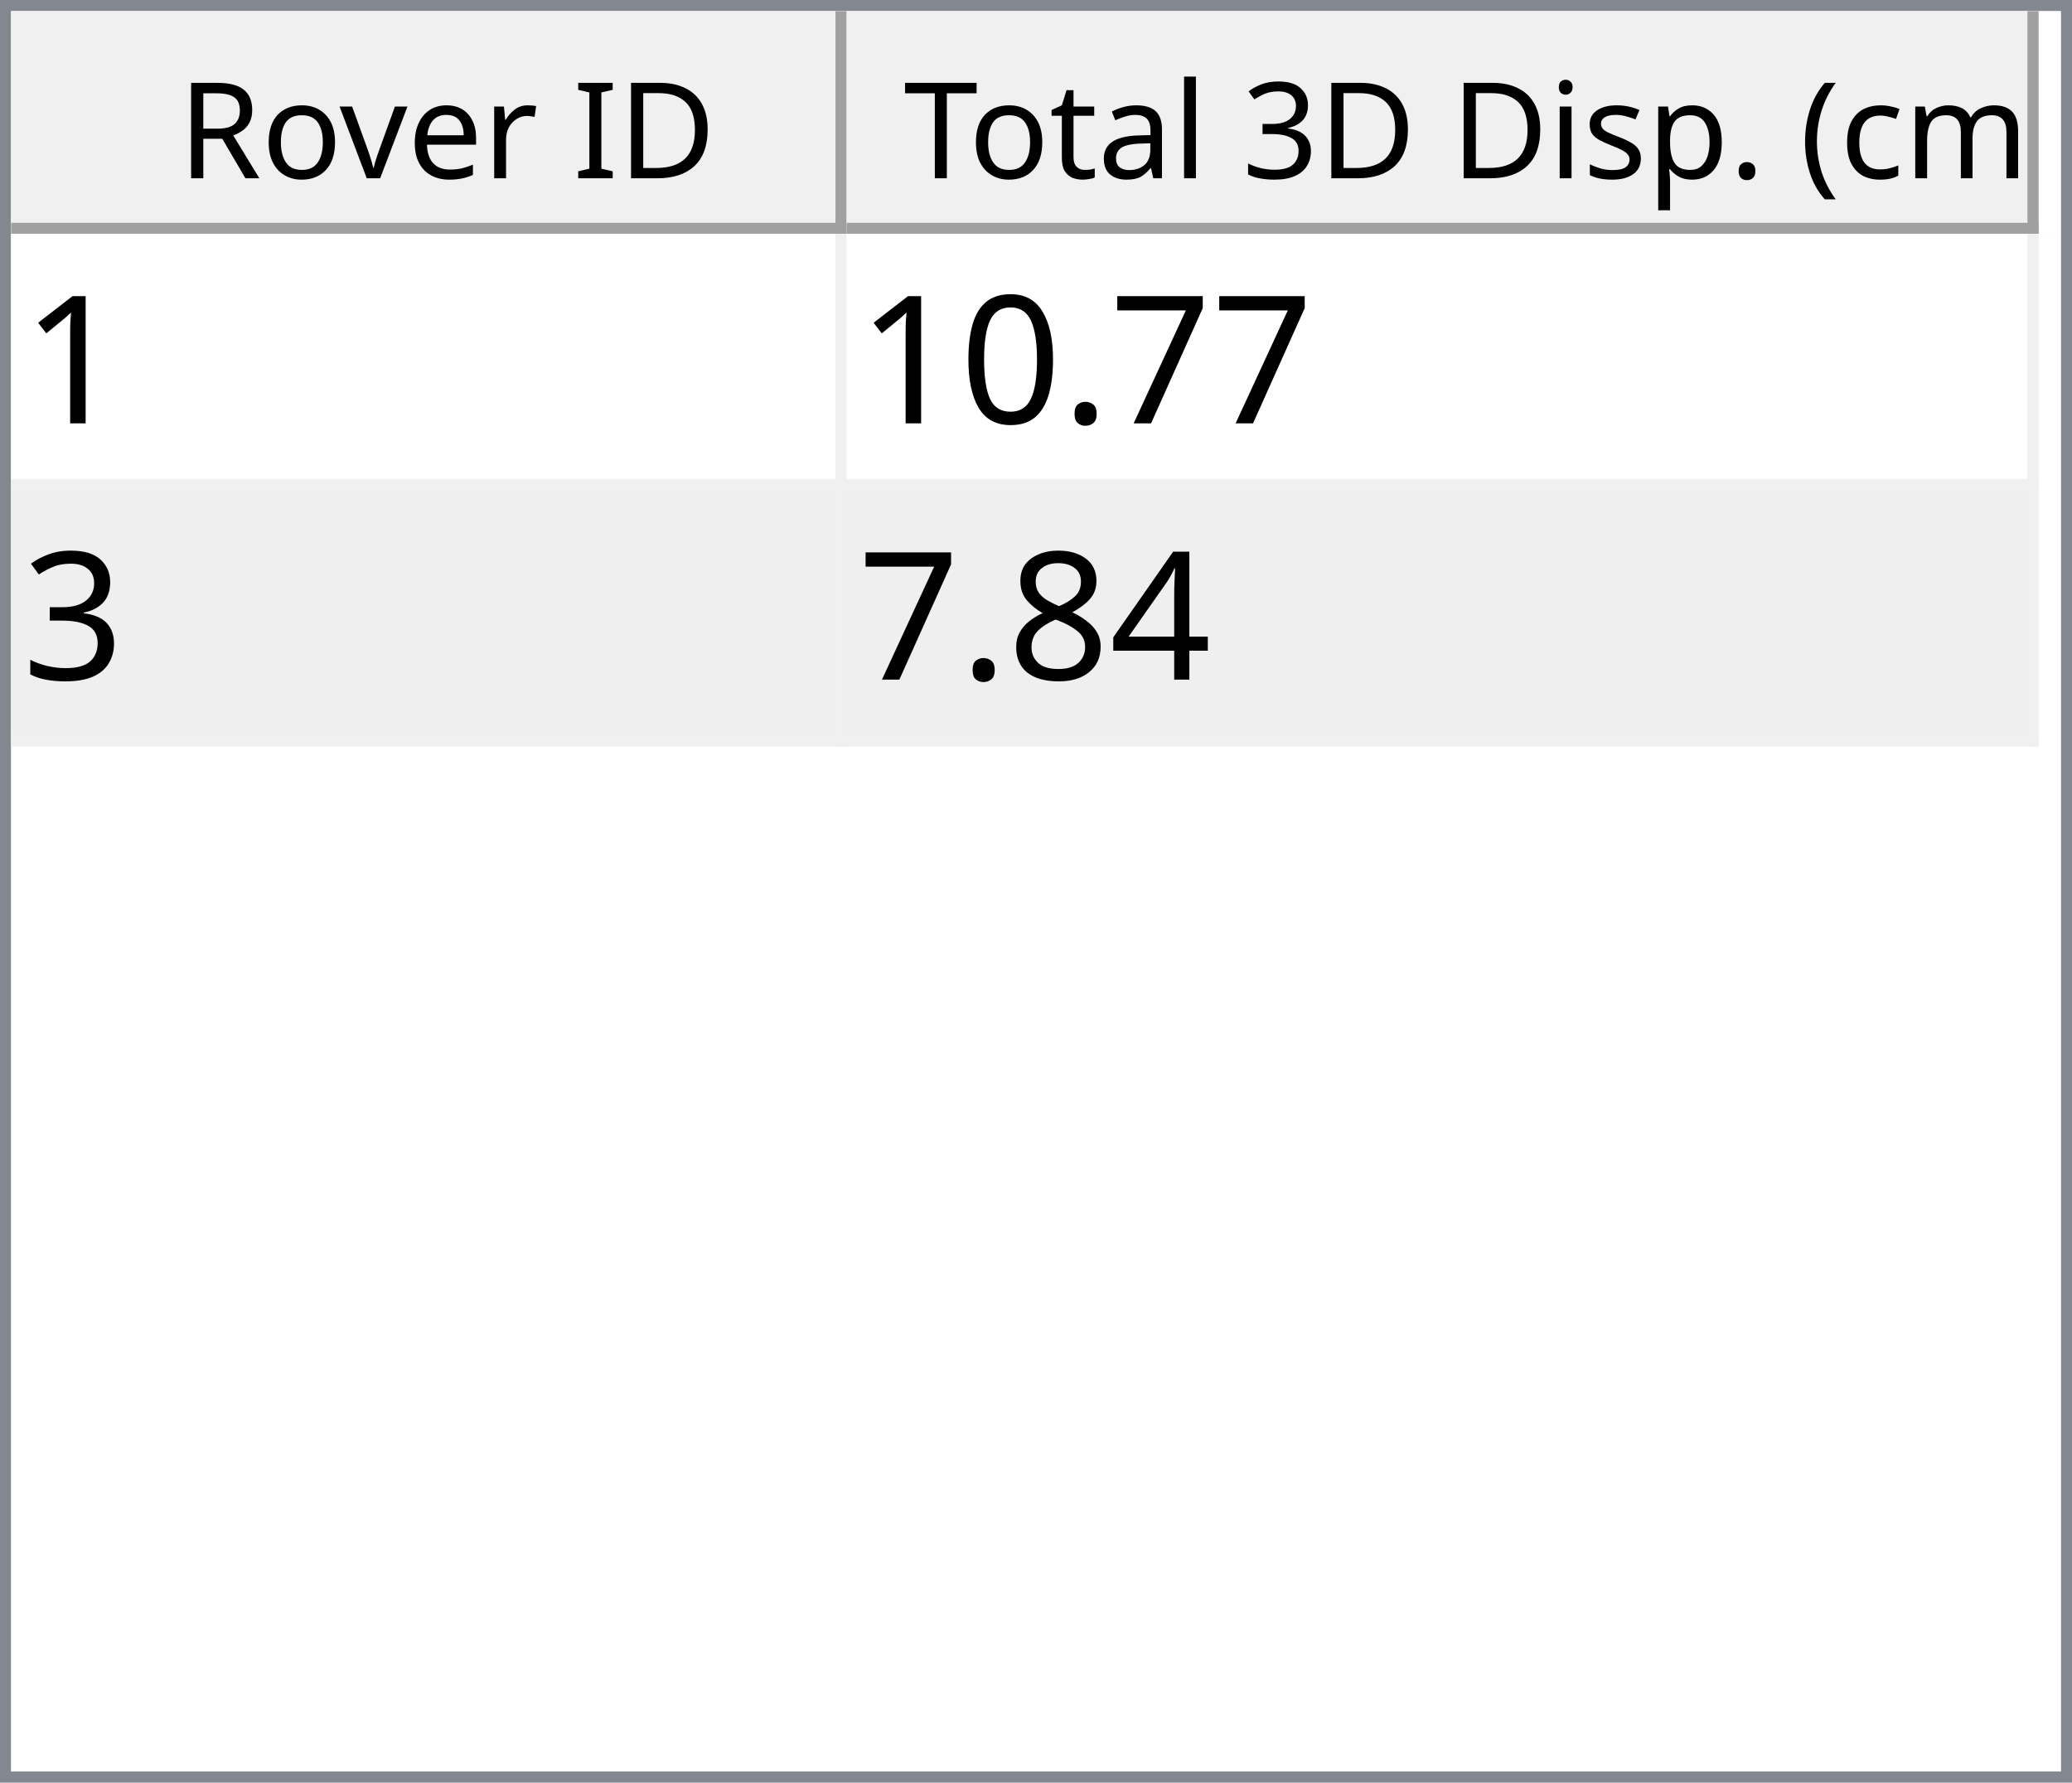
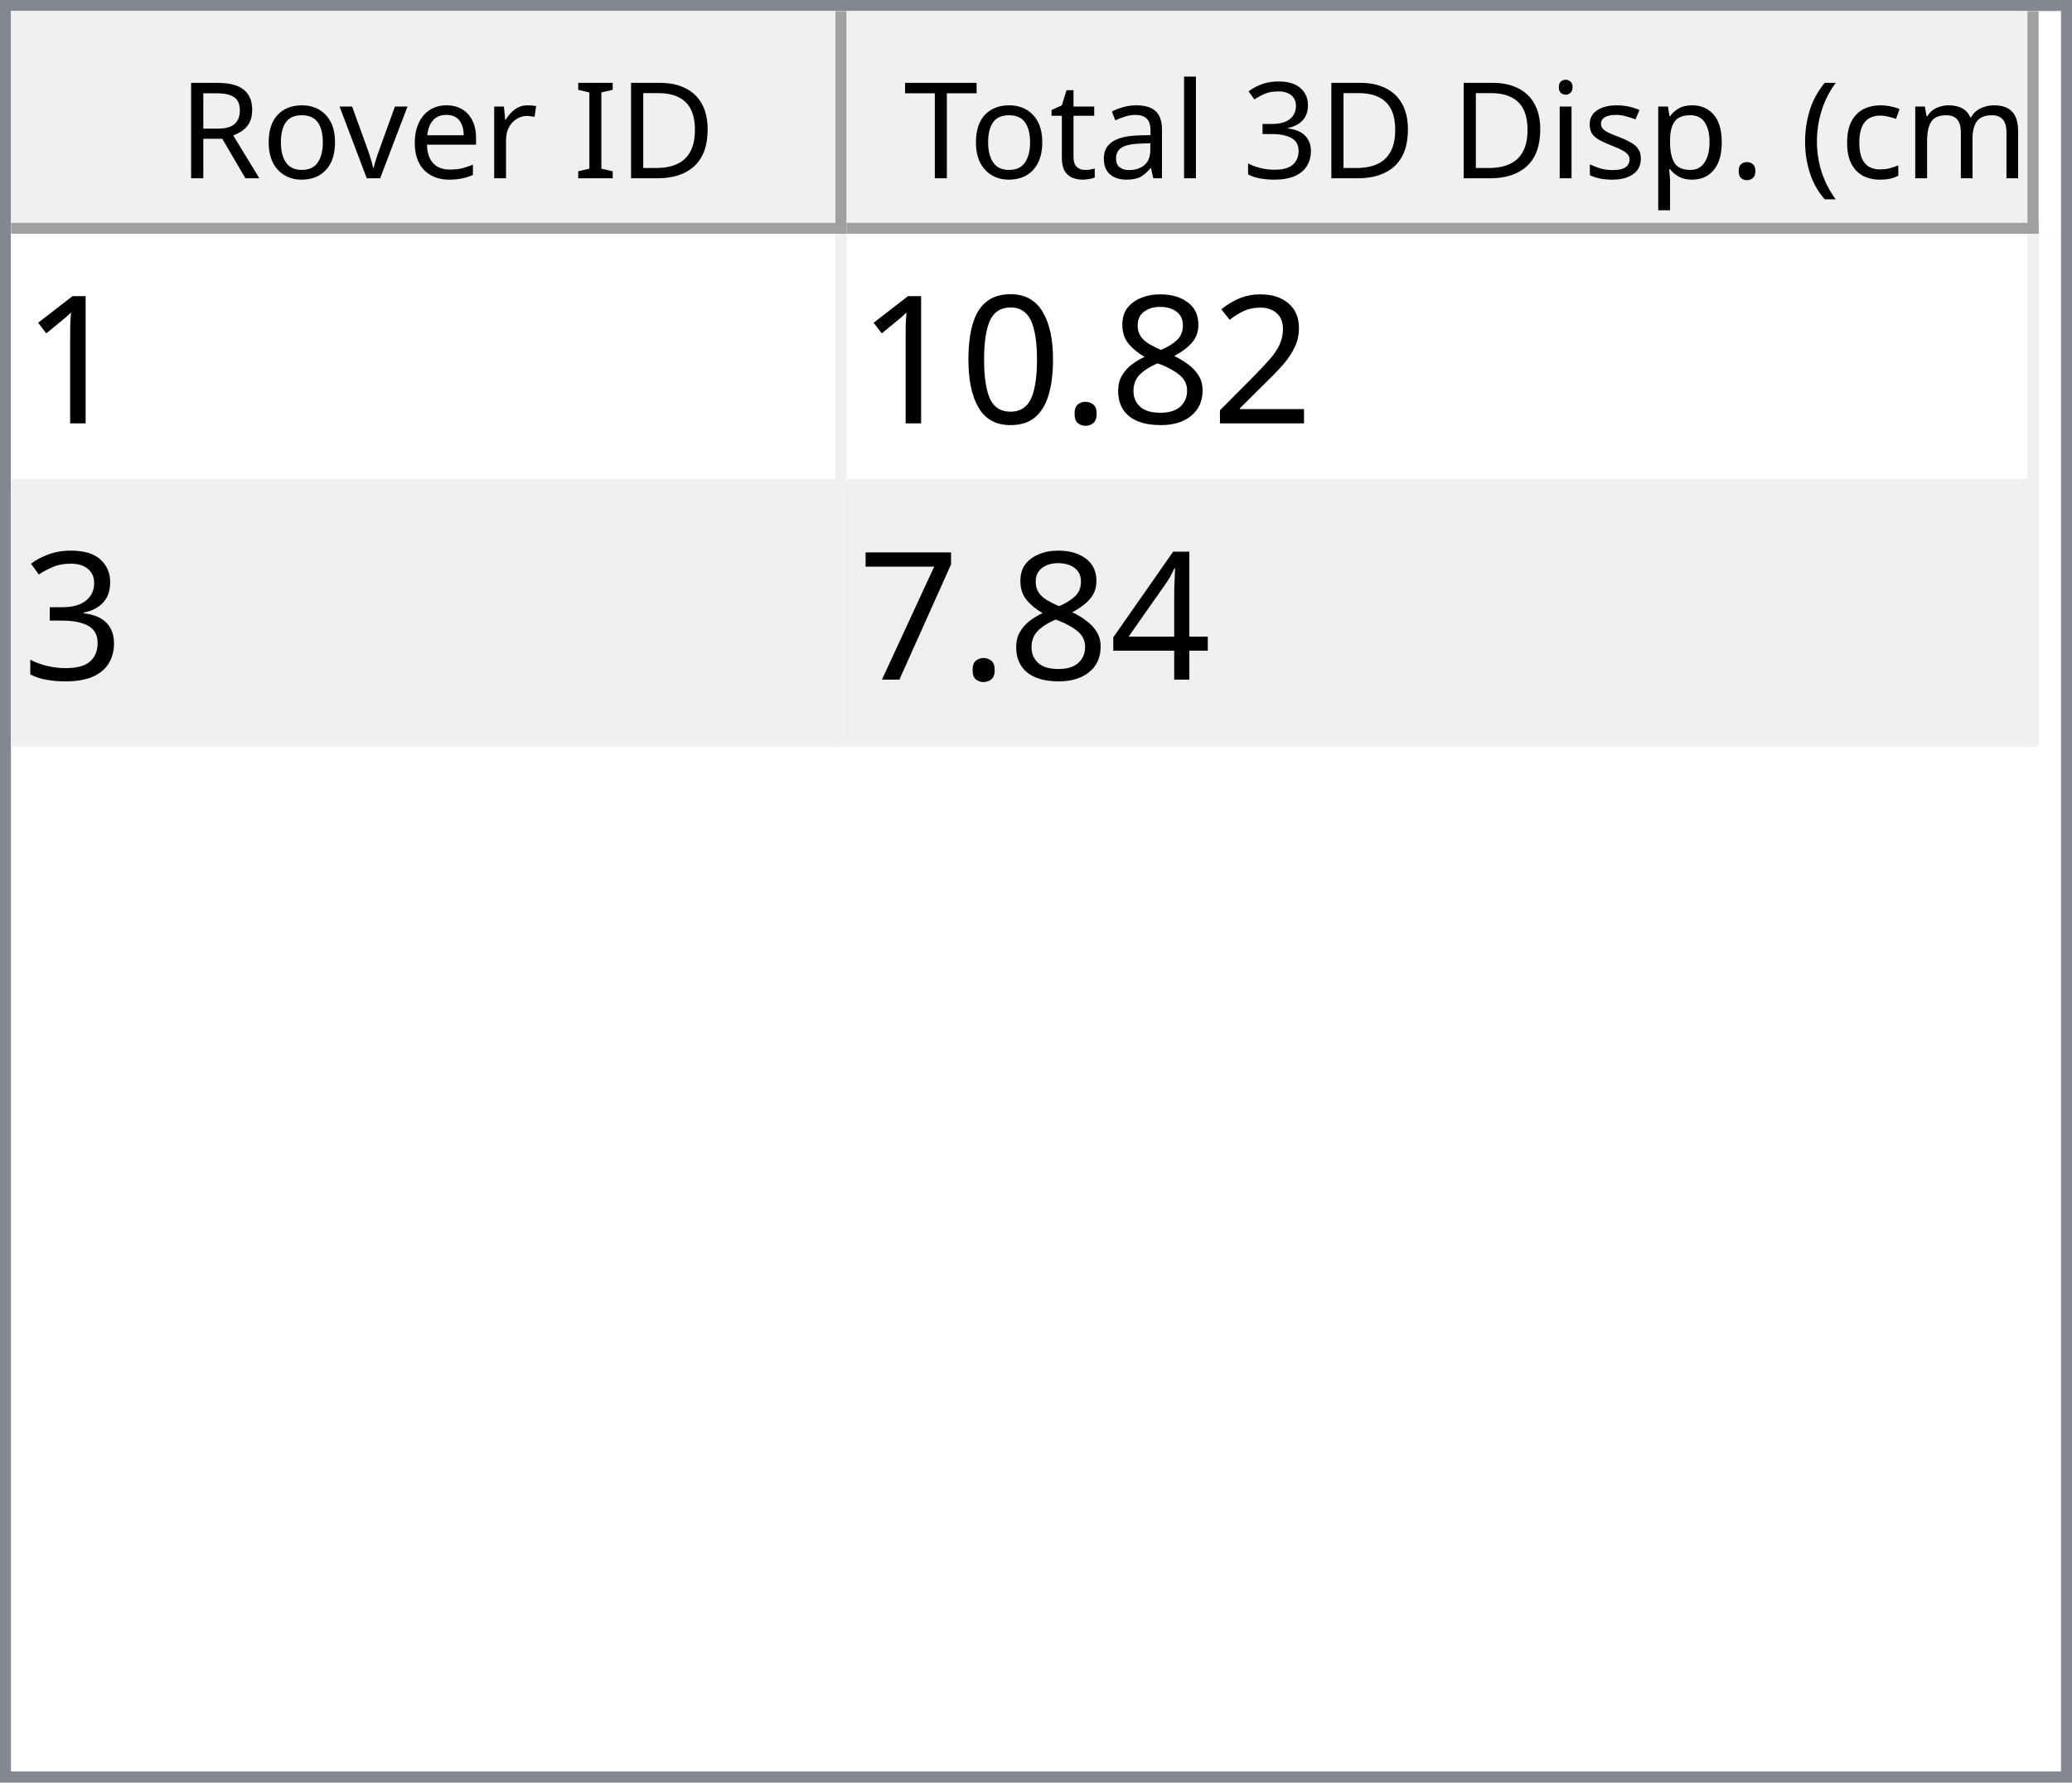
<svg xmlns="http://www.w3.org/2000/svg" style="fill-opacity:1; color-rendering:auto; color-interpolation:auto; text-rendering:auto; stroke:black; stroke-linecap:square; stroke-miterlimit:10; shape-rendering:auto; stroke-opacity:1; fill:black; stroke-dasharray:none; font-weight:normal; stroke-width:1; font-family:'Dialog'; font-style:normal; stroke-linejoin:miter; font-size:12px; stroke-dashoffset:0; image-rendering:auto;" width="186" height="160">
  <defs id="genericDefs" />
  <g>
    <defs id="defs1">
      <clipPath clipPathUnits="userSpaceOnUse" id="clipPath1">
        <path d="M0 0 L186 0 L186 160 L0 160 L0 0 Z" />
      </clipPath>
      <clipPath clipPathUnits="userSpaceOnUse" id="clipPath2">
        <path d="M0 0 L0 160 L186 160 L186 0 Z" />
      </clipPath>
      <clipPath clipPathUnits="userSpaceOnUse" id="clipPath3">
        <path d="M0 0 L0 20 L184 20 L184 0 Z" />
      </clipPath>
      <clipPath clipPathUnits="userSpaceOnUse" id="clipPath4">
        <path d="M0 0 L0 20 L75 20 L75 0 Z" />
      </clipPath>
      <clipPath clipPathUnits="userSpaceOnUse" id="clipPath5">
        <path d="M1 1 L1 19 L74 19 L74 1 Z" />
      </clipPath>
      <clipPath clipPathUnits="userSpaceOnUse" id="clipPath6">
        <path d="M0 0 L0 18 L73 18 L73 0 Z" />
      </clipPath>
      <clipPath clipPathUnits="userSpaceOnUse" id="clipPath7">
        <path d="M-0.5 -0.5 L-0.5 19.5 L74.5 19.5 L74.5 -0.5 Z" />
      </clipPath>
      <clipPath clipPathUnits="userSpaceOnUse" id="clipPath8">
        <path d="M0 0 L0 20 L107 20 L107 0 Z" />
      </clipPath>
      <clipPath clipPathUnits="userSpaceOnUse" id="clipPath9">
        <path d="M1 1 L1 19 L106 19 L106 1 Z" />
      </clipPath>
      <clipPath clipPathUnits="userSpaceOnUse" id="clipPath10">
        <path d="M0 0 L0 18 L105 18 L105 0 Z" />
      </clipPath>
      <clipPath clipPathUnits="userSpaceOnUse" id="clipPath11">
        <path d="M-0.5 -0.5 L-0.5 19.5 L106.5 19.5 L106.5 -0.5 Z" />
      </clipPath>
      <clipPath clipPathUnits="userSpaceOnUse" id="clipPath12">
        <path d="M0 0 L0 138 L184 138 L184 0 Z" />
      </clipPath>
      <clipPath clipPathUnits="userSpaceOnUse" id="clipPath13">
        <path d="M0 0 L0 46 L182 46 L182 0 Z" />
      </clipPath>
      <clipPath clipPathUnits="userSpaceOnUse" id="clipPath14">
        <path d="M-0.5 -0.5 L-0.5 45.5 L181.5 45.5 L181.5 -0.5 Z" />
      </clipPath>
      <clipPath clipPathUnits="userSpaceOnUse" id="clipPath15">
        <path d="M0 0 L0 22 L74 22 L74 0 Z" />
      </clipPath>
      <clipPath clipPathUnits="userSpaceOnUse" id="clipPath16">
        <path d="M0 0 L0 22 L106 22 L106 0 Z" />
      </clipPath>
      <font horiz-adv-x="64.551" id="font1">
        <font-face ascent="107.91" descent="25.098" units-per-em="100" style="font-style:normal; font-family:Segoe UI; font-weight:normal;" />
        <missing-glyph horiz-adv-x="64.551" d="M8.109 0 L8.109 68.266 L56.453 68.266 L56.453 0 L8.109 0 ZM15.328 7.234 L49.219 7.234 L49.219 61.031 L15.328 61.031 L15.328 7.234 Z" />
        <glyph unicode="D" horiz-adv-x="70.117" d="M9.188 0 L9.188 70.016 L28.516 70.016 Q65.531 70.016 65.531 35.891 Q65.531 19.672 55.25 9.836 Q44.969 0 27.734 0 L9.188 0 ZM17.391 62.594 L17.391 7.422 L27.828 7.422 Q41.609 7.422 49.273 14.797 Q56.938 22.172 56.938 35.688 Q56.938 62.594 28.328 62.594 L17.391 62.594 Z" />
        <glyph unicode="I" horiz-adv-x="26.611" d="M17.391 0 L9.188 0 L9.188 70.016 L17.391 70.016 L17.391 0 Z" />
        <glyph unicode=" " horiz-adv-x="27.393" d="" />
        <glyph unicode="r" horiz-adv-x="34.766" d="M34.188 41.891 Q32.078 43.5 28.125 43.5 Q23 43.5 19.555 38.672 Q16.109 33.844 16.109 25.484 L16.109 0 L8.109 0 L8.109 50 L16.109 50 L16.109 39.703 L16.312 39.703 Q18.016 44.969 21.531 47.922 Q25.047 50.875 29.391 50.875 Q32.516 50.875 34.188 50.203 L34.188 41.891 Z" />
        <glyph unicode="e" horiz-adv-x="52.295" d="M48.297 23 L12.984 23 Q13.188 14.656 17.484 10.109 Q21.781 5.562 29.297 5.562 Q37.75 5.562 44.828 11.141 L44.828 3.609 Q38.234 -1.172 27.391 -1.172 Q16.797 -1.172 10.742 5.641 Q4.688 12.453 4.688 24.812 Q4.688 36.469 11.305 43.82 Q17.922 51.172 27.734 51.172 Q37.547 51.172 42.922 44.828 Q48.297 38.484 48.297 27.203 L48.297 23 ZM40.094 29.781 Q40.047 36.719 36.75 40.578 Q33.453 44.438 27.594 44.438 Q21.922 44.438 17.969 40.383 Q14.016 36.328 13.094 29.781 L40.094 29.781 Z" />
        <glyph unicode="v" horiz-adv-x="47.9" d="M47.406 50 L27.484 0 L19.625 0 L0.688 50 L9.469 50 L22.172 13.672 Q23.578 9.672 23.922 6.688 L24.125 6.688 Q24.609 10.453 25.688 13.484 L38.969 50 L47.406 50 Z" />
        <glyph unicode="o" horiz-adv-x="58.594" d="M29 -1.172 Q17.922 -1.172 11.305 5.836 Q4.688 12.844 4.688 24.422 Q4.688 37.016 11.57 44.094 Q18.453 51.172 30.172 51.172 Q41.359 51.172 47.633 44.289 Q53.906 37.406 53.906 25.203 Q53.906 13.234 47.141 6.031 Q40.375 -1.172 29 -1.172 ZM29.594 44.438 Q21.875 44.438 17.383 39.188 Q12.891 33.938 12.891 24.703 Q12.891 15.828 17.43 10.695 Q21.969 5.562 29.594 5.562 Q37.359 5.562 41.531 10.594 Q45.703 15.625 45.703 24.906 Q45.703 34.281 41.531 39.359 Q37.359 44.438 29.594 44.438 Z" />
        <glyph unicode="R" horiz-adv-x="59.814" d="M59.375 0 L49.609 0 L37.891 19.625 Q36.281 22.359 34.766 24.289 Q33.25 26.219 31.664 27.438 Q30.078 28.656 28.25 29.219 Q26.422 29.781 24.125 29.781 L17.391 29.781 L17.391 0 L9.188 0 L9.188 70.016 L30.078 70.016 Q34.672 70.016 38.555 68.867 Q42.438 67.719 45.289 65.375 Q48.141 63.031 49.758 59.547 Q51.375 56.062 51.375 51.375 Q51.375 47.703 50.273 44.656 Q49.172 41.609 47.148 39.211 Q45.125 36.812 42.266 35.133 Q39.406 33.453 35.844 32.516 L35.844 32.328 Q37.594 31.547 38.891 30.547 Q40.188 29.547 41.359 28.18 Q42.531 26.812 43.68 25.078 Q44.828 23.344 46.234 21.047 L59.375 0 ZM17.391 62.594 L17.391 37.203 L28.516 37.203 Q31.594 37.203 34.203 38.133 Q36.812 39.062 38.719 40.797 Q40.625 42.531 41.703 45.047 Q42.781 47.562 42.781 50.688 Q42.781 56.297 39.141 59.445 Q35.5 62.594 28.609 62.594 L17.391 62.594 Z" />
        <glyph unicode=")" horiz-adv-x="30.176" d="M8.297 -15.922 L1.172 -15.922 Q16.406 2.344 16.406 26.812 Q16.406 51.469 1.078 70.016 L8.297 70.016 Q23.531 52.156 23.531 26.703 Q23.531 1.375 8.297 -15.922 Z" />
        <glyph unicode="m" horiz-adv-x="86.133" d="M79.109 0 L71.094 0 L71.094 28.719 Q71.094 37.016 68.531 40.727 Q65.969 44.438 59.906 44.438 Q54.781 44.438 51.195 39.75 Q47.609 35.062 47.609 28.516 L47.609 0 L39.594 0 L39.594 29.688 Q39.594 44.438 28.219 44.438 Q22.953 44.438 19.531 40.016 Q16.109 35.594 16.109 28.516 L16.109 0 L8.109 0 L8.109 50 L16.109 50 L16.109 42.094 L16.312 42.094 Q21.625 51.172 31.844 51.172 Q36.969 51.172 40.773 48.312 Q44.578 45.453 46 40.828 Q51.562 51.172 62.594 51.172 Q79.109 51.172 79.109 30.812 L79.109 0 Z" />
        <glyph unicode="c" horiz-adv-x="46.191" d="M42.188 2.297 Q36.422 -1.172 28.516 -1.172 Q17.828 -1.172 11.258 5.789 Q4.688 12.75 4.688 23.828 Q4.688 36.188 11.766 43.68 Q18.844 51.172 30.672 51.172 Q37.25 51.172 42.281 48.734 L42.281 40.531 Q36.719 44.438 30.375 44.438 Q22.703 44.438 17.797 38.945 Q12.891 33.453 12.891 24.516 Q12.891 15.719 17.508 10.641 Q22.125 5.562 29.891 5.562 Q36.422 5.562 42.188 9.906 L42.188 2.297 Z" />
        <glyph unicode="(" horiz-adv-x="30.176" d="M29.109 -15.922 L21.969 -15.922 Q6.844 1.375 6.844 26.703 Q6.844 52.156 21.969 70.016 L29.203 70.016 Q13.875 51.469 13.875 26.812 Q13.875 2.344 29.109 -15.922 Z" />
        <glyph unicode="." horiz-adv-x="21.68" d="M10.891 -1.078 Q8.641 -1.078 7.055 0.539 Q5.469 2.156 5.469 4.391 Q5.469 6.641 7.055 8.273 Q8.641 9.906 10.891 9.906 Q13.188 9.906 14.797 8.273 Q16.406 6.641 16.406 4.391 Q16.406 2.156 14.797 0.539 Q13.188 -1.078 10.891 -1.078 Z" />
        <glyph unicode="p" horiz-adv-x="58.789" d="M16.312 7.234 L16.109 7.234 L16.109 -23 L8.109 -23 L8.109 50 L16.109 50 L16.109 41.219 L16.312 41.219 Q22.219 51.172 33.594 51.172 Q43.266 51.172 48.688 44.461 Q54.109 37.75 54.109 26.469 Q54.109 13.922 48 6.375 Q41.891 -1.172 31.297 -1.172 Q21.578 -1.172 16.312 7.234 ZM16.109 27.391 L16.109 20.406 Q16.109 14.203 20.141 9.883 Q24.172 5.562 30.375 5.562 Q37.641 5.562 41.773 11.133 Q45.906 16.703 45.906 26.609 Q45.906 34.969 42.047 39.703 Q38.188 44.438 31.594 44.438 Q24.609 44.438 20.359 39.578 Q16.109 34.719 16.109 27.391 Z" />
        <glyph unicode="s" horiz-adv-x="42.432" d="M5.078 1.812 L5.078 10.406 Q11.625 5.562 19.484 5.562 Q30.031 5.562 30.031 12.594 Q30.031 14.594 29.125 15.992 Q28.219 17.391 26.68 18.461 Q25.141 19.531 23.07 20.383 Q21 21.234 18.609 22.172 Q15.281 23.484 12.766 24.828 Q10.25 26.172 8.57 27.859 Q6.891 29.547 6.031 31.695 Q5.172 33.844 5.172 36.719 Q5.172 40.234 6.789 42.945 Q8.406 45.656 11.086 47.484 Q13.766 49.312 17.211 50.242 Q20.656 51.172 24.312 51.172 Q30.812 51.172 35.938 48.922 L35.938 40.828 Q30.422 44.438 23.25 44.438 Q21 44.438 19.195 43.922 Q17.391 43.406 16.094 42.477 Q14.797 41.547 14.086 40.258 Q13.375 38.969 13.375 37.406 Q13.375 35.453 14.086 34.133 Q14.797 32.812 16.164 31.789 Q17.531 30.766 19.484 29.938 Q21.438 29.109 23.922 28.125 Q27.25 26.859 29.883 25.516 Q32.516 24.172 34.375 22.484 Q36.234 20.797 37.234 18.602 Q38.234 16.406 38.234 13.375 Q38.234 9.672 36.602 6.938 Q34.969 4.203 32.234 2.398 Q29.5 0.594 25.93 -0.289 Q22.359 -1.172 18.453 -1.172 Q10.75 -1.172 5.078 1.812 Z" />
        <glyph unicode="i" horiz-adv-x="24.219" d="M12.203 62.703 Q10.062 62.703 8.547 64.164 Q7.031 65.625 7.031 67.875 Q7.031 70.125 8.547 71.609 Q10.062 73.094 12.203 73.094 Q14.406 73.094 15.945 71.609 Q17.484 70.125 17.484 67.875 Q17.484 65.719 15.945 64.211 Q14.406 62.703 12.203 62.703 ZM16.109 0 L8.109 0 L8.109 50 L16.109 50 L16.109 0 Z" />
        <glyph unicode="3" horiz-adv-x="53.906" d="M46.531 19.828 Q46.531 15.094 44.75 11.211 Q42.969 7.328 39.719 4.57 Q36.469 1.812 31.93 0.297 Q27.391 -1.219 21.922 -1.219 Q11.922 -1.219 6 2.594 L6 11.188 Q13.094 5.609 22.219 5.609 Q25.875 5.609 28.828 6.539 Q31.781 7.469 33.906 9.227 Q36.031 10.984 37.18 13.477 Q38.328 15.969 38.328 19.094 Q38.328 32.812 18.797 32.812 L12.984 32.812 L12.984 39.594 L18.5 39.594 Q35.797 39.594 35.797 52.484 Q35.797 64.406 22.609 64.406 Q15.188 64.406 8.688 59.422 L8.688 67.188 Q15.375 71.188 24.609 71.188 Q29 71.188 32.57 69.969 Q36.141 68.75 38.68 66.555 Q41.219 64.359 42.609 61.281 Q44 58.203 44 54.5 Q44 40.672 30.031 36.719 L30.031 36.531 Q33.594 36.141 36.625 34.797 Q39.656 33.453 41.852 31.305 Q44.047 29.156 45.289 26.25 Q46.531 23.344 46.531 19.828 Z" />
        <glyph unicode="l" horiz-adv-x="24.219" d="M16.109 0 L8.109 0 L8.109 74.031 L16.109 74.031 L16.109 0 Z" />
        <glyph unicode="a" horiz-adv-x="50.879" d="M43.891 0 L35.891 0 L35.891 7.812 L35.688 7.812 Q30.469 -1.172 20.312 -1.172 Q12.844 -1.172 8.617 2.781 Q4.391 6.734 4.391 13.281 Q4.391 27.297 20.906 29.594 L35.891 31.688 Q35.891 44.438 25.594 44.438 Q16.547 44.438 9.281 38.281 L9.281 46.484 Q16.656 51.172 26.266 51.172 Q43.891 51.172 43.891 32.516 L43.891 0 ZM35.891 25.297 L23.828 23.641 Q18.266 22.859 15.43 20.875 Q12.594 18.891 12.594 13.875 Q12.594 10.203 15.211 7.883 Q17.828 5.562 22.172 5.562 Q28.125 5.562 32.008 9.742 Q35.891 13.922 35.891 20.312 L35.891 25.297 Z" />
        <glyph unicode="t" horiz-adv-x="33.887" d="M31.297 0.484 Q28.469 -1.078 23.828 -1.078 Q10.688 -1.078 10.688 13.578 L10.688 43.172 L2.094 43.172 L2.094 50 L10.688 50 L10.688 62.203 L18.703 64.797 L18.703 50 L31.297 50 L31.297 43.172 L18.703 43.172 L18.703 14.984 Q18.703 9.969 20.414 7.82 Q22.125 5.672 26.078 5.672 Q29.109 5.672 31.297 7.328 L31.297 0.484 Z" />
        <glyph unicode="T" horiz-adv-x="52.393" d="M50.594 62.594 L30.375 62.594 L30.375 0 L22.172 0 L22.172 62.594 L2 62.594 L2 70.016 L50.594 70.016 L50.594 62.594 Z" />
      </font>
      <font horiz-adv-x="75.0" id="font2">
        <font-face ascent="100.537" descent="21.973" units-per-em="100" style="font-style:normal; font-family:sans-serif; font-weight:normal;" />
        <missing-glyph horiz-adv-x="75.0" d="M12.5 0 L12.5 62.5 L62.5 62.5 L62.5 0 L12.5 0 ZM14.062 1.562 L60.938 1.562 L60.938 60.938 L14.062 60.938 L14.062 1.562 Z" />
        <glyph unicode="1" horiz-adv-x="55.615" d="M37.25 0 L28.469 0 L28.469 56 Q25.297 52.984 20.141 49.953 Q14.984 46.922 10.891 45.406 L10.891 53.906 Q18.266 57.375 23.781 62.305 Q29.297 67.234 31.594 71.875 L37.25 71.875 L37.25 0 Z" />
-         <glyph unicode="7" horiz-adv-x="55.615" d="M4.734 62.203 L4.734 70.656 L51.078 70.656 L51.078 63.812 Q44.234 56.547 37.523 44.484 Q30.812 32.422 27.156 19.672 Q24.516 10.688 23.781 0 L14.75 0 Q14.891 8.453 18.062 20.414 Q21.234 32.375 27.172 43.484 Q33.109 54.594 39.797 62.203 L4.734 62.203 Z" />
+         <glyph unicode="2" horiz-adv-x="55.615" d="M50.344 8.453 L50.344 0 L3.031 0 Q2.938 3.172 4.047 6.109 Q5.859 10.938 9.836 15.625 Q13.812 20.312 21.344 26.469 Q33.016 36.031 37.117 41.625 Q41.219 47.219 41.219 52.203 Q41.219 57.422 37.477 61.008 Q33.734 64.594 27.734 64.594 Q21.391 64.594 17.578 60.789 Q13.766 56.984 13.719 50.25 L4.688 51.172 Q5.609 61.281 11.664 66.578 Q17.719 71.875 27.938 71.875 Q38.234 71.875 44.242 66.164 Q50.25 60.453 50.25 52 Q50.25 47.703 48.492 43.555 Q46.734 39.406 42.656 34.812 Q38.578 30.219 29.109 22.219 Q21.188 15.578 18.945 13.211 Q16.703 10.844 15.234 8.453 L50.344 8.453 Z" />
+         <glyph unicode="8" horiz-adv-x="55.615" d="M17.672 38.812 Q12.203 40.828 9.57 44.539 Q6.938 48.25 6.938 53.422 Q6.938 61.234 12.555 66.555 Q18.172 71.875 27.484 71.875 Q36.859 71.875 42.578 66.43 Q48.297 60.984 48.297 53.172 Q48.297 48.188 45.68 44.508 Q43.062 40.828 37.75 38.812 Q44.344 36.672 47.781 31.883 Q51.219 27.094 51.219 20.453 Q51.219 11.281 44.727 5.031 Q38.234 -1.219 27.641 -1.219 Q17.047 -1.219 10.547 5.055 Q4.047 11.328 4.047 20.703 Q4.047 27.688 7.594 32.398 Q11.141 37.109 17.672 38.812 ZM15.922 53.719 Q15.922 48.641 19.195 45.414 Q22.469 42.188 27.688 42.188 Q32.766 42.188 36.016 45.383 Q39.266 48.578 39.266 53.219 Q39.266 58.062 35.914 61.359 Q32.562 64.656 27.594 64.656 Q22.562 64.656 19.242 61.43 Q15.922 58.203 15.922 53.719 ZM13.094 20.656 Q13.094 16.891 14.875 13.375 Q16.656 9.859 20.172 7.93 Q23.688 6 27.734 6 Q34.031 6 38.133 10.055 Q42.234 14.109 42.234 20.359 Q42.234 26.703 38.016 30.859 Q33.797 35.016 27.438 35.016 Q21.234 35.016 17.164 30.914 Q13.094 26.812 13.094 20.656 Z" />
        <glyph unicode="." horiz-adv-x="27.783" d="M9.078 0 L9.078 10.016 L19.094 10.016 L19.094 0 L9.078 0 Z" />
        <glyph unicode="0" horiz-adv-x="55.615" d="M4.156 35.297 Q4.156 48 6.766 55.742 Q9.375 63.484 14.523 67.68 Q19.672 71.875 27.484 71.875 Q33.25 71.875 37.594 69.555 Q41.938 67.234 44.773 62.867 Q47.609 58.5 49.219 52.227 Q50.828 45.953 50.828 35.297 Q50.828 22.703 48.242 14.969 Q45.656 7.234 40.508 3.008 Q35.359 -1.219 27.484 -1.219 Q17.141 -1.219 11.234 6.203 Q4.156 15.141 4.156 35.297 ZM13.188 35.297 Q13.188 17.672 17.312 11.836 Q21.438 6 27.484 6 Q33.547 6 37.672 11.859 Q41.797 17.719 41.797 35.297 Q41.797 52.984 37.672 58.789 Q33.547 64.594 27.391 64.594 Q21.344 64.594 17.719 59.469 Q13.188 52.938 13.188 35.297 Z" />
        <glyph unicode="3" horiz-adv-x="55.615" d="M4.203 18.891 L12.984 20.062 Q14.5 12.594 18.141 9.297 Q21.781 6 27 6 Q33.203 6 37.477 10.297 Q41.75 14.594 41.75 20.953 Q41.75 27 37.797 30.93 Q33.844 34.859 27.734 34.859 Q25.25 34.859 21.531 33.891 L22.516 41.609 Q23.391 41.5 23.922 41.5 Q29.547 41.5 34.039 44.43 Q38.531 47.359 38.531 53.469 Q38.531 58.297 35.258 61.477 Q31.984 64.656 26.812 64.656 Q21.688 64.656 18.266 61.43 Q14.844 58.203 13.875 51.766 L5.078 53.328 Q6.688 62.156 12.398 67.016 Q18.109 71.875 26.609 71.875 Q32.469 71.875 37.398 69.359 Q42.328 66.844 44.945 62.5 Q47.562 58.156 47.562 53.266 Q47.562 48.641 45.07 44.828 Q42.578 41.016 37.703 38.766 Q44.047 37.312 47.562 32.695 Q51.078 28.078 51.078 21.141 Q51.078 11.766 44.242 5.25 Q37.406 -1.266 26.953 -1.266 Q17.531 -1.266 11.305 4.352 Q5.078 9.969 4.203 18.891 Z" />
        <glyph unicode="4" horiz-adv-x="55.615" d="M32.328 0 L32.328 17.141 L1.266 17.141 L1.266 25.203 L33.938 71.578 L41.109 71.578 L41.109 25.203 L50.781 25.203 L50.781 17.141 L41.109 17.141 L41.109 0 L32.328 0 ZM32.328 25.203 L32.328 57.469 L9.906 25.203 L32.328 25.203 Z" />
-         <glyph unicode="8" horiz-adv-x="55.615" d="M17.672 38.812 Q12.203 40.828 9.57 44.539 Q6.938 48.25 6.938 53.422 Q6.938 61.234 12.555 66.555 Q18.172 71.875 27.484 71.875 Q36.859 71.875 42.578 66.43 Q48.297 60.984 48.297 53.172 Q48.297 48.188 45.68 44.508 Q43.062 40.828 37.75 38.812 Q44.344 36.672 47.781 31.883 Q51.219 27.094 51.219 20.453 Q51.219 11.281 44.727 5.031 Q38.234 -1.219 27.641 -1.219 Q17.047 -1.219 10.547 5.055 Q4.047 11.328 4.047 20.703 Q4.047 27.688 7.594 32.398 Q11.141 37.109 17.672 38.812 ZM15.922 53.719 Q15.922 48.641 19.195 45.414 Q22.469 42.188 27.688 42.188 Q32.766 42.188 36.016 45.383 Q39.266 48.578 39.266 53.219 Q39.266 58.062 35.914 61.359 Q32.562 64.656 27.594 64.656 Q22.562 64.656 19.242 61.43 Q15.922 58.203 15.922 53.719 ZM13.094 20.656 Q13.094 16.891 14.875 13.375 Q16.656 9.859 20.172 7.93 Q23.688 6 27.734 6 Q34.031 6 38.133 10.055 Q42.234 14.109 42.234 20.359 Q42.234 26.703 38.016 30.859 Q33.797 35.016 27.438 35.016 Q21.234 35.016 17.164 30.914 Q13.094 26.812 13.094 20.656 Z" />
+         <glyph unicode="7" horiz-adv-x="55.615" d="M4.734 62.203 L4.734 70.656 L51.078 70.656 L51.078 63.812 Q44.234 56.547 37.523 44.484 Q30.812 32.422 27.156 19.672 Q24.516 10.688 23.781 0 L14.75 0 Q14.891 8.453 18.062 20.414 Q21.234 32.375 27.172 43.484 Q33.109 54.594 39.797 62.203 L4.734 62.203 Z" />
      </font>
    </defs>
    <g style="fill:white; stroke:white;">
      <rect x="0" y="0" width="186" style="clip-path:url(#clipPath1); stroke:none;" height="160" />
    </g>
    <g style="fill:white; text-rendering:optimizeSpeed; color-rendering:optimizeSpeed; image-rendering:optimizeSpeed; shape-rendering:crispEdges; stroke:white; color-interpolation:sRGB;">
      <rect x="0" width="186" height="160" y="0" style="stroke:none;" />
      <path style="stroke:none;" d="M0 160 L186 160 L186 0 L0 0 Z" />
    </g>
    <g style="fill:rgb(240,240,240); font-family:'Segoe UI'; stroke:rgb(240,240,240);">
      <rect x="0" y="0" width="186" style="clip-path:url(#clipPath2); stroke:none;" height="160" />
    </g>
    <g style="fill:rgb(130,135,144); font-family:'Segoe UI'; stroke:rgb(130,135,144);">
      <path d="M0 0 L186 0 L186 160 L0 160 L0 0 ZM1 1 L185 1 L185 159 L1 159 L1 1 Z" style="fill-rule:evenodd; clip-path:url(#clipPath2); stroke:none;" />
    </g>
    <g style="fill:white; font-family:'Segoe UI'; stroke:white;" transform="translate(1,1)">
      <rect x="0" y="0" width="184" style="clip-path:url(#clipPath3); stroke:none;" height="20" />
    </g>
    <g style="fill:rgb(240,240,240); font-family:'Segoe UI'; stroke:rgb(240,240,240);" transform="translate(1,1)">
      <rect x="0" y="0" width="75" style="clip-path:url(#clipPath4); stroke:none;" height="20" />
    </g>
    <g style="font-family:'Segoe UI';" transform="translate(2,2)">
      <text x="14" xml:space="preserve" y="14" style="clip-path:url(#clipPath6); stroke:none;">Rover ID</text>
    </g>
    <g style="fill:rgb(160,160,160); font-family:'Segoe UI'; stroke:rgb(160,160,160); stroke-linejoin:bevel;" transform="translate(1.5,1.5)">
      <line x1="74" x2="74" y1="0" style="fill:none; clip-path:url(#clipPath7);" y2="19" />
    </g>
    <g style="fill:rgb(160,160,160); font-family:'Segoe UI'; stroke:rgb(160,160,160); stroke-linejoin:bevel;" transform="matrix(1,0,0,1,1,1) translate(0.5,0.5)">
      <line x1="0" x2="74" y1="19" style="fill:none; clip-path:url(#clipPath7);" y2="19" />
    </g>
    <g style="fill:rgb(240,240,240); font-family:'Segoe UI'; stroke:rgb(240,240,240);" transform="translate(76,1)">
      <rect x="0" y="0" width="107" style="clip-path:url(#clipPath8); stroke:none;" height="20" />
    </g>
    <g style="font-family:'Segoe UI';" transform="translate(77,2)">
      <text x="1" xml:space="preserve" y="14" style="clip-path:url(#clipPath10); stroke:none;"> Total 3D Disp. (cm)</text>
    </g>
    <g style="fill:rgb(160,160,160); font-family:'Segoe UI'; stroke:rgb(160,160,160); stroke-linejoin:bevel;" transform="translate(76.5,1.5)">
      <line x1="106" x2="106" y1="0" style="fill:none; clip-path:url(#clipPath11);" y2="19" />
    </g>
    <g style="fill:rgb(160,160,160); font-family:'Segoe UI'; stroke:rgb(160,160,160); stroke-linejoin:bevel;" transform="matrix(1,0,0,1,76,1) translate(0.5,0.5)">
      <line x1="0" x2="106" y1="19" style="fill:none; clip-path:url(#clipPath11);" y2="19" />
    </g>
    <g style="fill:white; font-family:'Segoe UI'; stroke:white;" transform="translate(1,21)">
      <rect x="0" y="0" width="184" style="clip-path:url(#clipPath12); stroke:none;" height="138" />
    </g>
    <g style="fill:rgb(240,240,240); font-size:16px; font-family:sans-serif; stroke:rgb(240,240,240);" transform="translate(1,21)">
      <rect x="0" y="0" width="182" style="clip-path:url(#clipPath13); stroke:none;" height="46" />
      <line transform="translate(0.5,0.5)" x1="0" x2="181" y1="22" style="clip-path:url(#clipPath14); fill:none; stroke-linejoin:bevel;" y2="22" />
    </g>
    <g transform="matrix(1,0,0,1,1,21) translate(0.5,0.5)" style="fill:rgb(240,240,240); font-size:16px; font-family:sans-serif; stroke:rgb(240,240,240); stroke-linejoin:bevel;">
      <line x1="0" x2="181" y1="45" style="fill:none; clip-path:url(#clipPath14);" y2="45" />
    </g>
    <g transform="matrix(1,0,0,1,1,21) translate(0.5,0.5)" style="fill:rgb(240,240,240); font-size:16px; font-family:sans-serif; stroke:rgb(240,240,240); stroke-linejoin:bevel;">
      <line x1="74" x2="74" y1="0" style="fill:none; clip-path:url(#clipPath14);" y2="45" />
    </g>
    <g transform="matrix(1,0,0,1,1,21) translate(0.5,0.5)" style="fill:rgb(240,240,240); font-size:16px; font-family:sans-serif; stroke:rgb(240,240,240); stroke-linejoin:bevel;">
      <line x1="181" x2="181" y1="0" style="fill:none; clip-path:url(#clipPath14);" y2="45" />
    </g>
    <g style="fill:white; font-size:16px; font-family:sans-serif; stroke:white;" transform="matrix(1,0,0,1,1,21)">
      <rect x="0" y="0" width="74" style="clip-path:url(#clipPath15); stroke:none;" height="22" />
      <text x="1" y="17" style="fill:black; clip-path:url(#clipPath15); stroke:none;" xml:space="preserve">1</text>
    </g>
    <g style="fill:white; font-size:16px; font-family:sans-serif; stroke:white;" transform="matrix(1,0,0,1,1,21) translate(75,0)">
      <rect x="0" y="0" width="106" style="clip-path:url(#clipPath16); stroke:none;" height="22" />
-       <text x="1" y="17" style="fill:black; clip-path:url(#clipPath16); stroke:none;" xml:space="preserve">10.77</text>
+       <text x="1" y="17" style="fill:black; clip-path:url(#clipPath16); stroke:none;" xml:space="preserve">10.82</text>
    </g>
    <g style="fill:rgb(239,239,239); font-size:16px; font-family:sans-serif; stroke:rgb(239,239,239);" transform="matrix(1,0,0,1,1,21) translate(0,23)">
      <rect x="0" y="0" width="74" style="clip-path:url(#clipPath15); stroke:none;" height="22" />
      <text x="1" y="17" style="fill:black; clip-path:url(#clipPath15); stroke:none;" xml:space="preserve">3</text>
    </g>
    <g style="fill:rgb(239,239,239); font-size:16px; font-family:sans-serif; stroke:rgb(239,239,239);" transform="matrix(1,0,0,1,1,21) translate(75,23)">
      <rect x="0" y="0" width="106" style="clip-path:url(#clipPath16); stroke:none;" height="22" />
      <text x="1" y="17" style="fill:black; clip-path:url(#clipPath16); stroke:none;" xml:space="preserve">7.84</text>
    </g>
  </g>
</svg>
